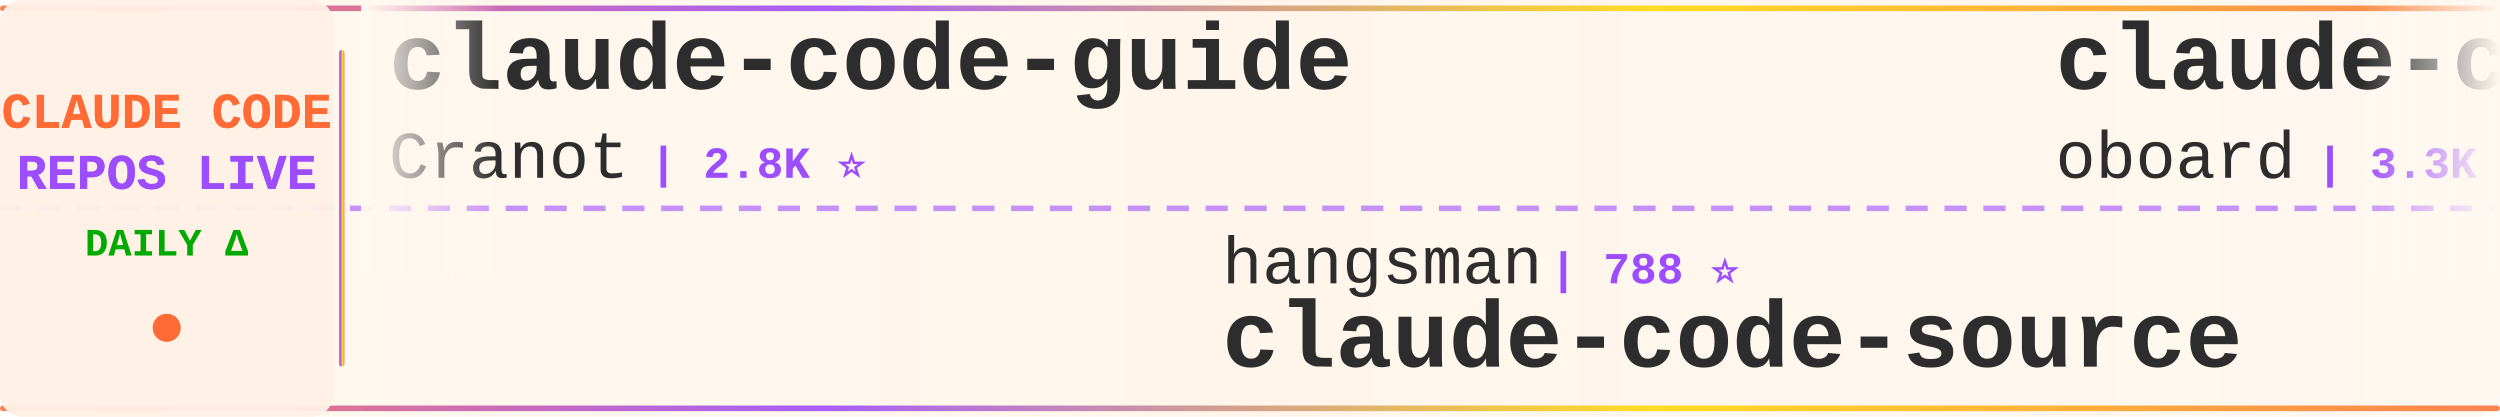
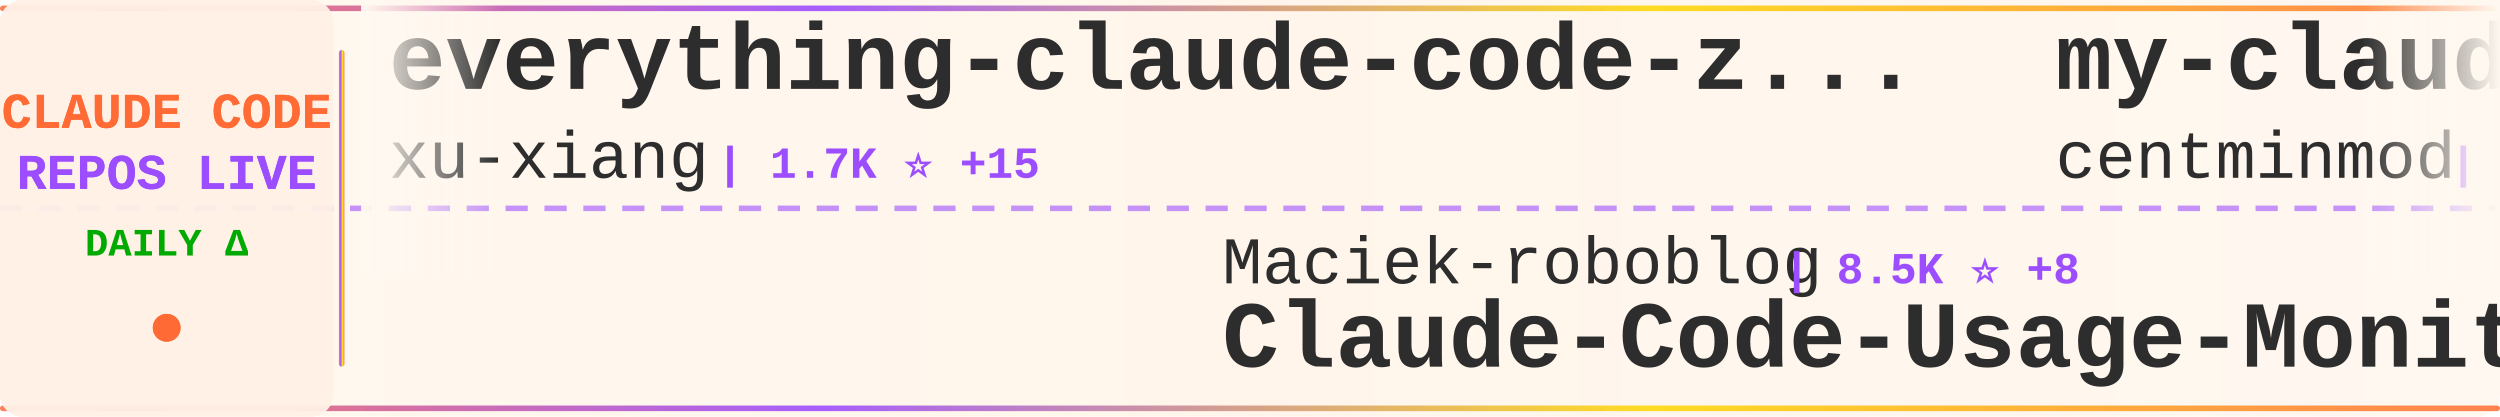
<svg xmlns="http://www.w3.org/2000/svg" width="900" height="150">
  <defs>
    <linearGradient id="tickerBg" x1="0%" y1="0%" x2="100%" y2="0%">
      <stop offset="0%" style="stop-color:#fff8f0;stop-opacity:0.98" />
      <stop offset="50%" style="stop-color:#fff5eb;stop-opacity:1" />
      <stop offset="100%" style="stop-color:#fff8f0;stop-opacity:0.98" />
    </linearGradient>
    <linearGradient id="borderGrad" x1="0%" y1="0%" x2="100%" y2="0%">
      <stop offset="0%" style="stop-color:#FF6B35;stop-opacity:0.85">
        <animate attributeName="stop-opacity" values="0.85;1;0.85" dur="2s" repeatCount="indefinite" />
      </stop>
      <stop offset="33%" style="stop-color:#9C4EFF;stop-opacity:0.9">
        <animate attributeName="stop-opacity" values="0.9;1;0.9" dur="2.2s" repeatCount="indefinite" />
      </stop>
      <stop offset="66%" style="stop-color:#FFD700;stop-opacity:0.85">
        <animate attributeName="stop-opacity" values="0.85;1;0.85" dur="1.8s" repeatCount="indefinite" />
      </stop>
      <stop offset="100%" style="stop-color:#FF6B35;stop-opacity:0.85">
        <animate attributeName="stop-opacity" values="0.85;1;0.85" dur="2s" repeatCount="indefinite" />
      </stop>
    </linearGradient>
    <filter id="textGlow">
      <feGaussianBlur stdDeviation="0.15" result="coloredBlur" />
      <feMerge>
        <feMergeNode in="coloredBlur" />
        <feMergeNode in="SourceGraphic" />
      </feMerge>
    </filter>
    <filter id="metricGlow">
      <feGaussianBlur stdDeviation="0.2" result="coloredBlur" />
      <feMerge>
        <feMergeNode in="coloredBlur" />
        <feMergeNode in="SourceGraphic" />
      </feMerge>
    </filter>
    <linearGradient id="leftFade" x1="0%" y1="0%" x2="100%" y2="0%">
      <stop offset="0%" style="stop-color:#fff8f0;stop-opacity:1" />
      <stop offset="100%" style="stop-color:#fff8f0;stop-opacity:0" />
    </linearGradient>
    <linearGradient id="rightFade" x1="0%" y1="0%" x2="100%" y2="0%">
      <stop offset="0%" style="stop-color:#fff8f0;stop-opacity:0" />
      <stop offset="100%" style="stop-color:#fff8f0;stop-opacity:1" />
    </linearGradient>
  </defs>
  <rect width="900" height="150" fill="url(#tickerBg)" rx="8" />
  <rect x="0" y="2" width="900" height="2" fill="url(#borderGrad)" rx="1" />
  <rect x="0" y="146" width="900" height="2" fill="url(#borderGrad)" rx="1" />
  <line x1="0" y1="75" x2="900" y2="75" stroke="#9C4EFF" stroke-width="2" stroke-dasharray="8 6" opacity="0.6" />
  <rect x="0" y="0" width="120" height="150" fill="#fff0e6" opacity="0.95" rx="8" />
  <text x="60" y="46" font-family="'Courier New', monospace" font-size="18" font-weight="bold" fill="#FF6B35" text-anchor="middle" filter="url(#textGlow)">
    CLAUDE CODE
  </text>
  <text x="60" y="68" font-family="'Courier New', monospace" font-size="18" font-weight="bold" fill="#9C4EFF" text-anchor="middle" filter="url(#textGlow)">
    REPOS LIVE
  </text>
  <text x="60" y="92" font-family="'Courier New', monospace" font-size="14" font-weight="bold" fill="#00aa00" text-anchor="middle">
    DAILY Δ
  </text>
  <circle cx="60" cy="118" r="5" fill="#FF6B35" filter="url(#metricGlow)">
    <animate attributeName="r" values="4;6;4" dur="1.5s" repeatCount="indefinite" />
    <animate attributeName="opacity" values="0.6;1;0.6" dur="1.5s" repeatCount="indefinite" />
  </circle>
  <rect x="122" y="18" width="2" height="114" fill="url(#borderGrad)" rx="1" />
  <clipPath id="tickerClip">
    <rect x="130" y="0" width="770" height="150" />
  </clipPath>
  <g clip-path="url(#tickerClip)">
    <g id="tickerItems">
      <animateTransform attributeName="transform" attributeType="XML" type="translate" from="0 0" to="-3000 0" dur="54s" repeatCount="indefinite" />
      <g transform="translate(0, 0)">
-         <text x="140" y="32" font-family="'Courier New', monospace" font-size="34" font-weight="bold" fill="#2d2d2d">claude-code-guide</text>
-         <text x="140" y="64" font-family="'Courier New', monospace" font-size="24" font-weight="normal" fill="#2d2d2d" opacity="1.0">Cranot</text>
-         <text x="234" y="64" font-family="'Courier New', monospace" font-size="16" font-weight="bold" fill="#9C4EFF"> | 2.8K ⭐</text>
+         <text x="140" y="32" font-family="'Courier New', monospace" font-size="34" font-weight="bold" fill="#2d2d2d">everything-claude-code-z...</text>
+         <text x="140" y="64" font-family="'Courier New', monospace" font-size="24" font-weight="normal" fill="#2d2d2d" opacity="1.0">xu-xiang</text>
+         <text x="258" y="64" font-family="'Courier New', monospace" font-size="16" font-weight="bold" fill="#9C4EFF"> | 1.7K ⭐ +15</text>
      </g>
      <g transform="translate(300, 0)">
-         <text x="140" y="102" font-family="'Courier New', monospace" font-size="24" font-weight="normal" fill="#2d2d2d" opacity="1.0">hangsman</text>
-         <text x="258" y="102" font-family="'Courier New', monospace" font-size="16" font-weight="bold" fill="#9C4EFF"> | 788 ⭐</text>
-         <text x="140" y="132" font-family="'Courier New', monospace" font-size="34" font-weight="bold" fill="#2d2d2d">claude-code-source</text>
+         <text x="140" y="102" font-family="'Courier New', monospace" font-size="24" font-weight="normal" fill="#2d2d2d" opacity="1.0">Maciek-roboblog</text>
+         <text x="342" y="102" font-family="'Courier New', monospace" font-size="16" font-weight="bold" fill="#9C4EFF"> | 8.5K ⭐ +8</text>
+         <text x="140" y="132" font-family="'Courier New', monospace" font-size="34" font-weight="bold" fill="#2d2d2d">Claude-Code-Usage-Monito...</text>
      </g>
      <g transform="translate(600, 0)">
-         <text x="140" y="32" font-family="'Courier New', monospace" font-size="34" font-weight="bold" fill="#2d2d2d">claude-code-rev</text>
-         <text x="140" y="64" font-family="'Courier New', monospace" font-size="24" font-weight="normal" fill="#2d2d2d" opacity="1.0">oboard</text>
-         <text x="234" y="64" font-family="'Courier New', monospace" font-size="16" font-weight="bold" fill="#9C4EFF"> | 3.3K ⭐ +2</text>
+         <text x="140" y="32" font-family="'Courier New', monospace" font-size="34" font-weight="bold" fill="#2d2d2d">my-claude-code-setup</text>
+         <text x="140" y="64" font-family="'Courier New', monospace" font-size="24" font-weight="normal" fill="#2d2d2d" opacity="1.0">centminmod</text>
+         <text x="282" y="64" font-family="'Courier New', monospace" font-size="16" font-weight="bold" fill="#9C4EFF"> | 2.5K ⭐ +3</text>
      </g>
      <g transform="translate(900, 0)">
+         <text x="140" y="102" font-family="'Courier New', monospace" font-size="24" font-weight="normal" fill="#2d2d2d" opacity="1.0">alejandrobalderas</text>
+         <text x="366" y="102" font-family="'Courier New', monospace" font-size="16" font-weight="bold" fill="#9C4EFF"> | 2.7K ⭐ +2</text>
+         <text x="140" y="132" font-family="'Courier New', monospace" font-size="34" font-weight="bold" fill="#2d2d2d">claude-code-from-source</text>
+       </g>
+       <g transform="translate(1200, 0)">
+         <text x="140" y="32" font-family="'Courier New', monospace" font-size="34" font-weight="bold" fill="#2d2d2d">claude-code-prompts</text>
+         <text x="140" y="64" font-family="'Courier New', monospace" font-size="24" font-weight="normal" fill="#2d2d2d" opacity="1.0">repowise-dev</text>
+         <text x="306" y="64" font-family="'Courier New', monospace" font-size="16" font-weight="bold" fill="#9C4EFF"> | 1.2K ⭐ +4</text>
+       </g>
+       <g transform="translate(1500, 0)">
+         <text x="140" y="102" font-family="'Courier New', monospace" font-size="24" font-weight="normal" fill="#2d2d2d" opacity="1.0">shareAI-lab</text>
+         <text x="294" y="102" font-family="'Courier New', monospace" font-size="16" font-weight="bold" fill="#9C4EFF"> | 71.5K ⭐ +127</text>
+         <text x="140" y="132" font-family="'Courier New', monospace" font-size="34" font-weight="bold" fill="#2d2d2d">learn-claude-code</text>
+       </g>
+       <g transform="translate(1800, 0)">
+         <text x="140" y="32" font-family="'Courier New', monospace" font-size="34" font-weight="bold" fill="#2d2d2d">claude-code-source-code-...</text>
+         <text x="140" y="64" font-family="'Courier New', monospace" font-size="24" font-weight="normal" fill="#2d2d2d" opacity="1.0">ghuntley</text>
+         <text x="258" y="64" font-family="'Courier New', monospace" font-size="16" font-weight="bold" fill="#9C4EFF"> | 986 ⭐</text>
+       </g>
+       <g transform="translate(2100, 0)">
        <text x="140" y="102" font-family="'Courier New', monospace" font-size="24" font-weight="normal" fill="#2d2d2d" opacity="1.0">nicedreamzapp</text>
-         <text x="318" y="102" font-family="'Courier New', monospace" font-size="16" font-weight="bold" fill="#9C4EFF"> | 3.0K ⭐ +3</text>
+         <text x="318" y="102" font-family="'Courier New', monospace" font-size="16" font-weight="bold" fill="#9C4EFF"> | 3.0K ⭐ +4</text>
        <text x="140" y="132" font-family="'Courier New', monospace" font-size="34" font-weight="bold" fill="#2d2d2d">claude-code-local</text>
      </g>
-       <g transform="translate(1200, 0)">
-         <text x="140" y="32" font-family="'Courier New', monospace" font-size="34" font-weight="bold" fill="#2d2d2d">awesome-claude-code-suba...</text>
-         <text x="140" y="64" font-family="'Courier New', monospace" font-size="24" font-weight="normal" fill="#2d2d2d" opacity="1.0">VoltAgent</text>
-         <text x="270" y="64" font-family="'Courier New', monospace" font-size="16" font-weight="bold" fill="#9C4EFF"> | 23.5K ⭐ +41</text>
-       </g>
-       <g transform="translate(1500, 0)">
-         <text x="140" y="102" font-family="'Courier New', monospace" font-size="24" font-weight="normal" fill="#2d2d2d" opacity="1.0">ghuntley</text>
-         <text x="258" y="102" font-family="'Courier New', monospace" font-size="16" font-weight="bold" fill="#9C4EFF"> | 987 ⭐</text>
-         <text x="140" y="132" font-family="'Courier New', monospace" font-size="34" font-weight="bold" fill="#2d2d2d">claude-code-source-code-...</text>
-       </g>
-       <g transform="translate(1800, 0)">
-         <text x="140" y="32" font-family="'Courier New', monospace" font-size="34" font-weight="bold" fill="#2d2d2d">claude-code-harness</text>
-         <text x="140" y="64" font-family="'Courier New', monospace" font-size="24" font-weight="normal" fill="#2d2d2d" opacity="1.0">Chachamaru127</text>
-         <text x="318" y="64" font-family="'Courier New', monospace" font-size="16" font-weight="bold" fill="#9C4EFF"> | 3.0K ⭐ +6</text>
-       </g>
-       <g transform="translate(2100, 0)">
-         <text x="140" y="102" font-family="'Courier New', monospace" font-size="24" font-weight="normal" fill="#2d2d2d" opacity="1.0">pedrohcgs</text>
-         <text x="270" y="102" font-family="'Courier New', monospace" font-size="16" font-weight="bold" fill="#9C4EFF"> | 1.4K ⭐ +2</text>
-         <text x="140" y="132" font-family="'Courier New', monospace" font-size="34" font-weight="bold" fill="#2d2d2d">claude-code-my-workflow</text>
-       </g>
      <g transform="translate(2400, 0)">
-         <text x="140" y="32" font-family="'Courier New', monospace" font-size="34" font-weight="bold" fill="#2d2d2d">claude-code-webui</text>
-         <text x="140" y="64" font-family="'Courier New', monospace" font-size="24" font-weight="normal" fill="#2d2d2d" opacity="1.0">sugyan</text>
-         <text x="234" y="64" font-family="'Courier New', monospace" font-size="16" font-weight="bold" fill="#9C4EFF"> | 1.1K ⭐</text>
+         <text x="140" y="32" font-family="'Courier New', monospace" font-size="34" font-weight="bold" fill="#2d2d2d">claude-code-infrastructu...</text>
+         <text x="140" y="64" font-family="'Courier New', monospace" font-size="24" font-weight="normal" fill="#2d2d2d" opacity="1.0">diet103</text>
+         <text x="246" y="64" font-family="'Courier New', monospace" font-size="16" font-weight="bold" fill="#9C4EFF"> | 9.9K ⭐ +140</text>
      </g>
      <g transform="translate(2700, 0)">
-         <text x="140" y="102" font-family="'Courier New', monospace" font-size="24" font-weight="normal" fill="#2d2d2d" opacity="1.0">edmund-io</text>
-         <text x="270" y="102" font-family="'Courier New', monospace" font-size="16" font-weight="bold" fill="#9C4EFF"> | 1.5K ⭐ +1</text>
-         <text x="140" y="132" font-family="'Courier New', monospace" font-size="34" font-weight="bold" fill="#2d2d2d">edmunds-claude-code</text>
+         <text x="140" y="102" font-family="'Courier New', monospace" font-size="24" font-weight="normal" fill="#2d2d2d" opacity="1.0">VoltAgent</text>
+         <text x="270" y="102" font-family="'Courier New', monospace" font-size="16" font-weight="bold" fill="#9C4EFF"> | 23.5K ⭐ +41</text>
+         <text x="140" y="132" font-family="'Courier New', monospace" font-size="34" font-weight="bold" fill="#2d2d2d">awesome-claude-code-suba...</text>
      </g>
      <g transform="translate(3000, 0)">
-         <text x="140" y="32" font-family="'Courier New', monospace" font-size="34" font-weight="bold" fill="#2d2d2d">claude-code-guide</text>
-         <text x="140" y="64" font-family="'Courier New', monospace" font-size="24" font-weight="normal" fill="#2d2d2d" opacity="1.0">Cranot</text>
-         <text x="234" y="64" font-family="'Courier New', monospace" font-size="16" font-weight="bold" fill="#9C4EFF"> | 2.8K ⭐</text>
+         <text x="140" y="32" font-family="'Courier New', monospace" font-size="34" font-weight="bold" fill="#2d2d2d">everything-claude-code-z...</text>
+         <text x="140" y="64" font-family="'Courier New', monospace" font-size="24" font-weight="normal" fill="#2d2d2d" opacity="1.0">xu-xiang</text>
+         <text x="258" y="64" font-family="'Courier New', monospace" font-size="16" font-weight="bold" fill="#9C4EFF"> | 1.7K ⭐ +15</text>
      </g>
      <g transform="translate(3300, 0)">
-         <text x="140" y="102" font-family="'Courier New', monospace" font-size="24" font-weight="normal" fill="#2d2d2d" opacity="1.0">hangsman</text>
-         <text x="258" y="102" font-family="'Courier New', monospace" font-size="16" font-weight="bold" fill="#9C4EFF"> | 788 ⭐</text>
-         <text x="140" y="132" font-family="'Courier New', monospace" font-size="34" font-weight="bold" fill="#2d2d2d">claude-code-source</text>
+         <text x="140" y="102" font-family="'Courier New', monospace" font-size="24" font-weight="normal" fill="#2d2d2d" opacity="1.0">Maciek-roboblog</text>
+         <text x="342" y="102" font-family="'Courier New', monospace" font-size="16" font-weight="bold" fill="#9C4EFF"> | 8.5K ⭐ +8</text>
+         <text x="140" y="132" font-family="'Courier New', monospace" font-size="34" font-weight="bold" fill="#2d2d2d">Claude-Code-Usage-Monito...</text>
      </g>
      <g transform="translate(3600, 0)">
-         <text x="140" y="32" font-family="'Courier New', monospace" font-size="34" font-weight="bold" fill="#2d2d2d">claude-code-rev</text>
-         <text x="140" y="64" font-family="'Courier New', monospace" font-size="24" font-weight="normal" fill="#2d2d2d" opacity="1.0">oboard</text>
-         <text x="234" y="64" font-family="'Courier New', monospace" font-size="16" font-weight="bold" fill="#9C4EFF"> | 3.3K ⭐ +2</text>
+         <text x="140" y="32" font-family="'Courier New', monospace" font-size="34" font-weight="bold" fill="#2d2d2d">my-claude-code-setup</text>
+         <text x="140" y="64" font-family="'Courier New', monospace" font-size="24" font-weight="normal" fill="#2d2d2d" opacity="1.0">centminmod</text>
+         <text x="282" y="64" font-family="'Courier New', monospace" font-size="16" font-weight="bold" fill="#9C4EFF"> | 2.5K ⭐ +3</text>
      </g>
      <g transform="translate(3900, 0)">
-         <text x="140" y="102" font-family="'Courier New', monospace" font-size="24" font-weight="normal" fill="#2d2d2d" opacity="1.0">nicedreamzapp</text>
-         <text x="318" y="102" font-family="'Courier New', monospace" font-size="16" font-weight="bold" fill="#9C4EFF"> | 3.0K ⭐ +3</text>
-         <text x="140" y="132" font-family="'Courier New', monospace" font-size="34" font-weight="bold" fill="#2d2d2d">claude-code-local</text>
+         <text x="140" y="102" font-family="'Courier New', monospace" font-size="24" font-weight="normal" fill="#2d2d2d" opacity="1.0">alejandrobalderas</text>
+         <text x="366" y="102" font-family="'Courier New', monospace" font-size="16" font-weight="bold" fill="#9C4EFF"> | 2.7K ⭐ +2</text>
+         <text x="140" y="132" font-family="'Courier New', monospace" font-size="34" font-weight="bold" fill="#2d2d2d">claude-code-from-source</text>
      </g>
    </g>
  </g>
  <rect x="130" y="0" width="50" height="100" fill="url(#leftFade)" />
  <rect x="850" y="0" width="50" height="100" fill="url(#rightFade)" />
</svg>
